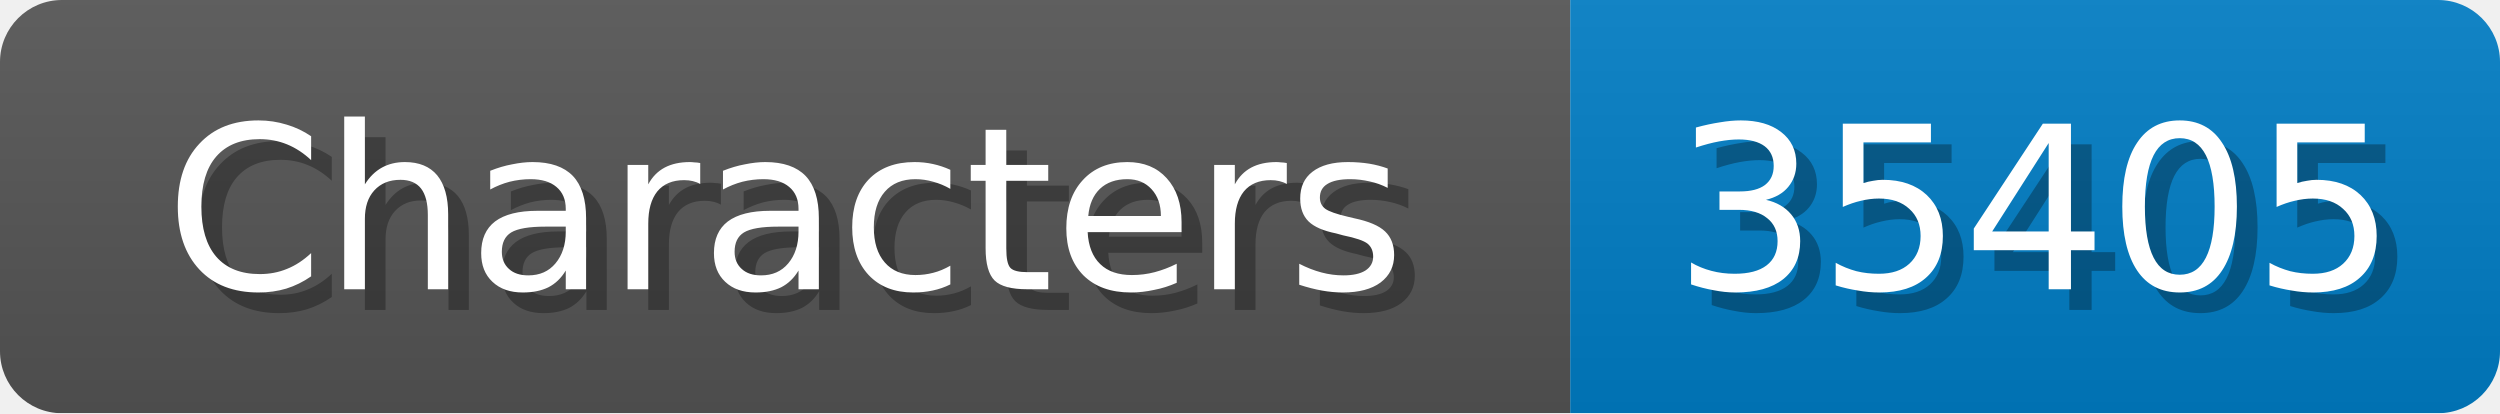
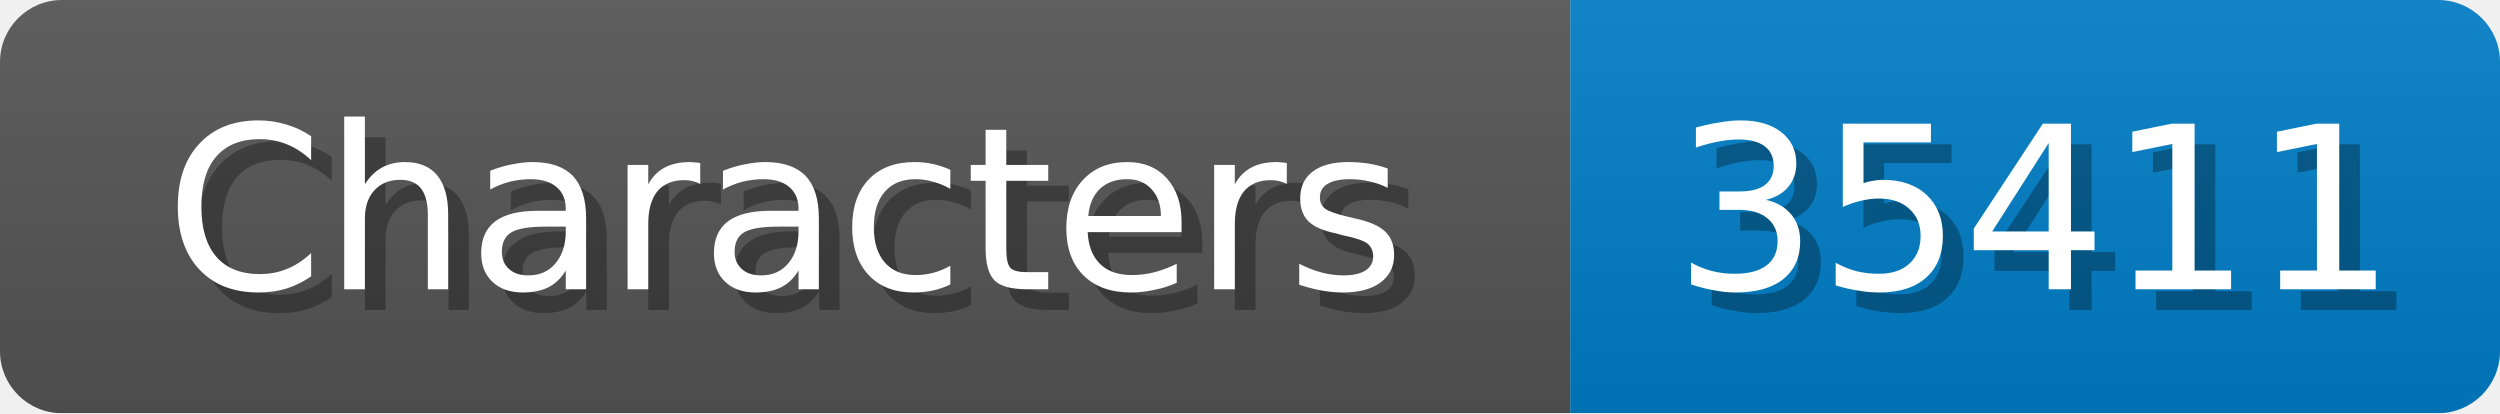
<svg xmlns="http://www.w3.org/2000/svg" width="121" height="20">
  <linearGradient id="b" x2="0" y2="100%">
    <stop offset="0" stop-color="#bbb" stop-opacity=".1" />
    <stop offset="1" stop-opacity=".1" />
  </linearGradient>
  <mask id="anybadge_1">
    <rect width="121" height="20" rx="3" fill="#fff" />
  </mask>
  <g mask="url(#anybadge_1)">
    <path fill="#555" d="M0 0h76v20H0z" />
    <path fill="#007ec6" d="M76 0h45v20H76z" />
    <path fill="url(#b)" d="M0 0h121v20H0z" />
  </g>
  <g fill="#fff" text-anchor="middle" font-family="DejaVu Sans,Verdana,Geneva,sans-serif" font-size="11">
    <text x="39.0" y="15" fill="#010101" fill-opacity=".3">Characters</text>
    <text x="38.0" y="14">Characters</text>
  </g>
  <g fill="#fff" text-anchor="middle" font-family="DejaVu Sans,Verdana,Geneva,sans-serif" font-size="11">
-     <text x="99.5" y="15" fill="#010101" fill-opacity=".3">35405</text>
-     <text x="98.5" y="14">35405</text>
+     <text x="99.5" y="15" fill="#010101" fill-opacity=".3">35411</text>
+     <text x="98.5" y="14">35411</text>
  </g>
</svg>
